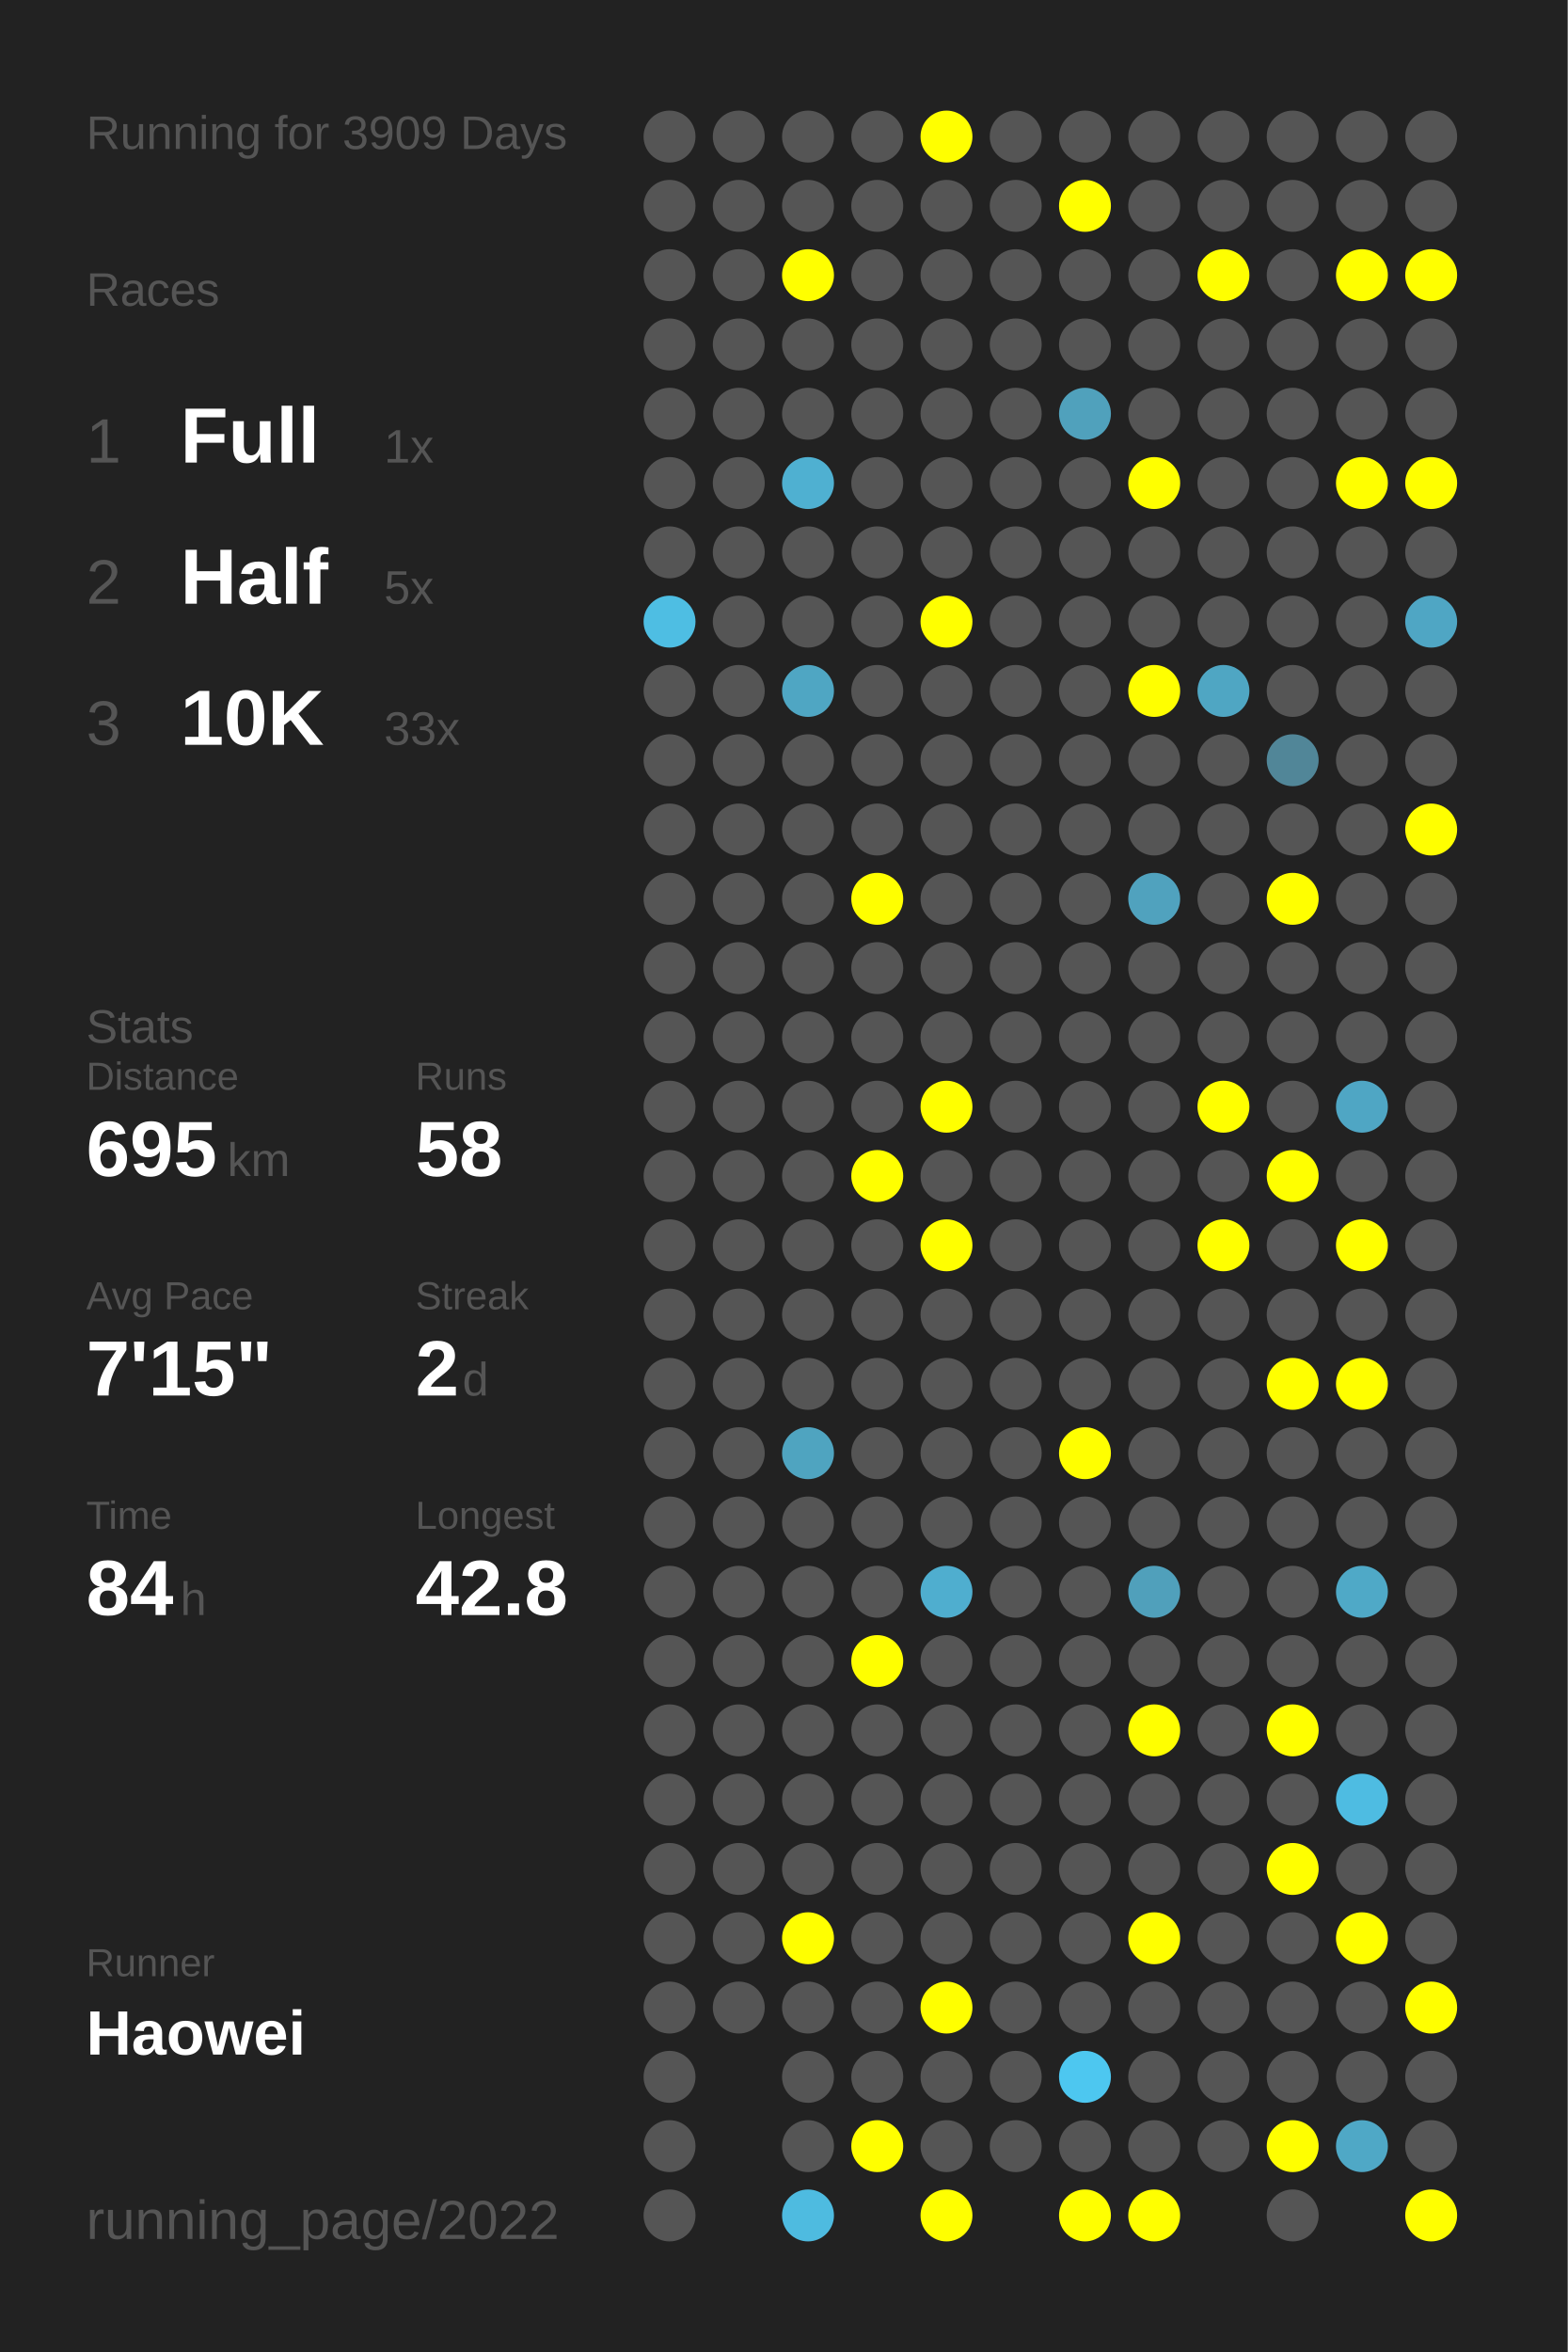
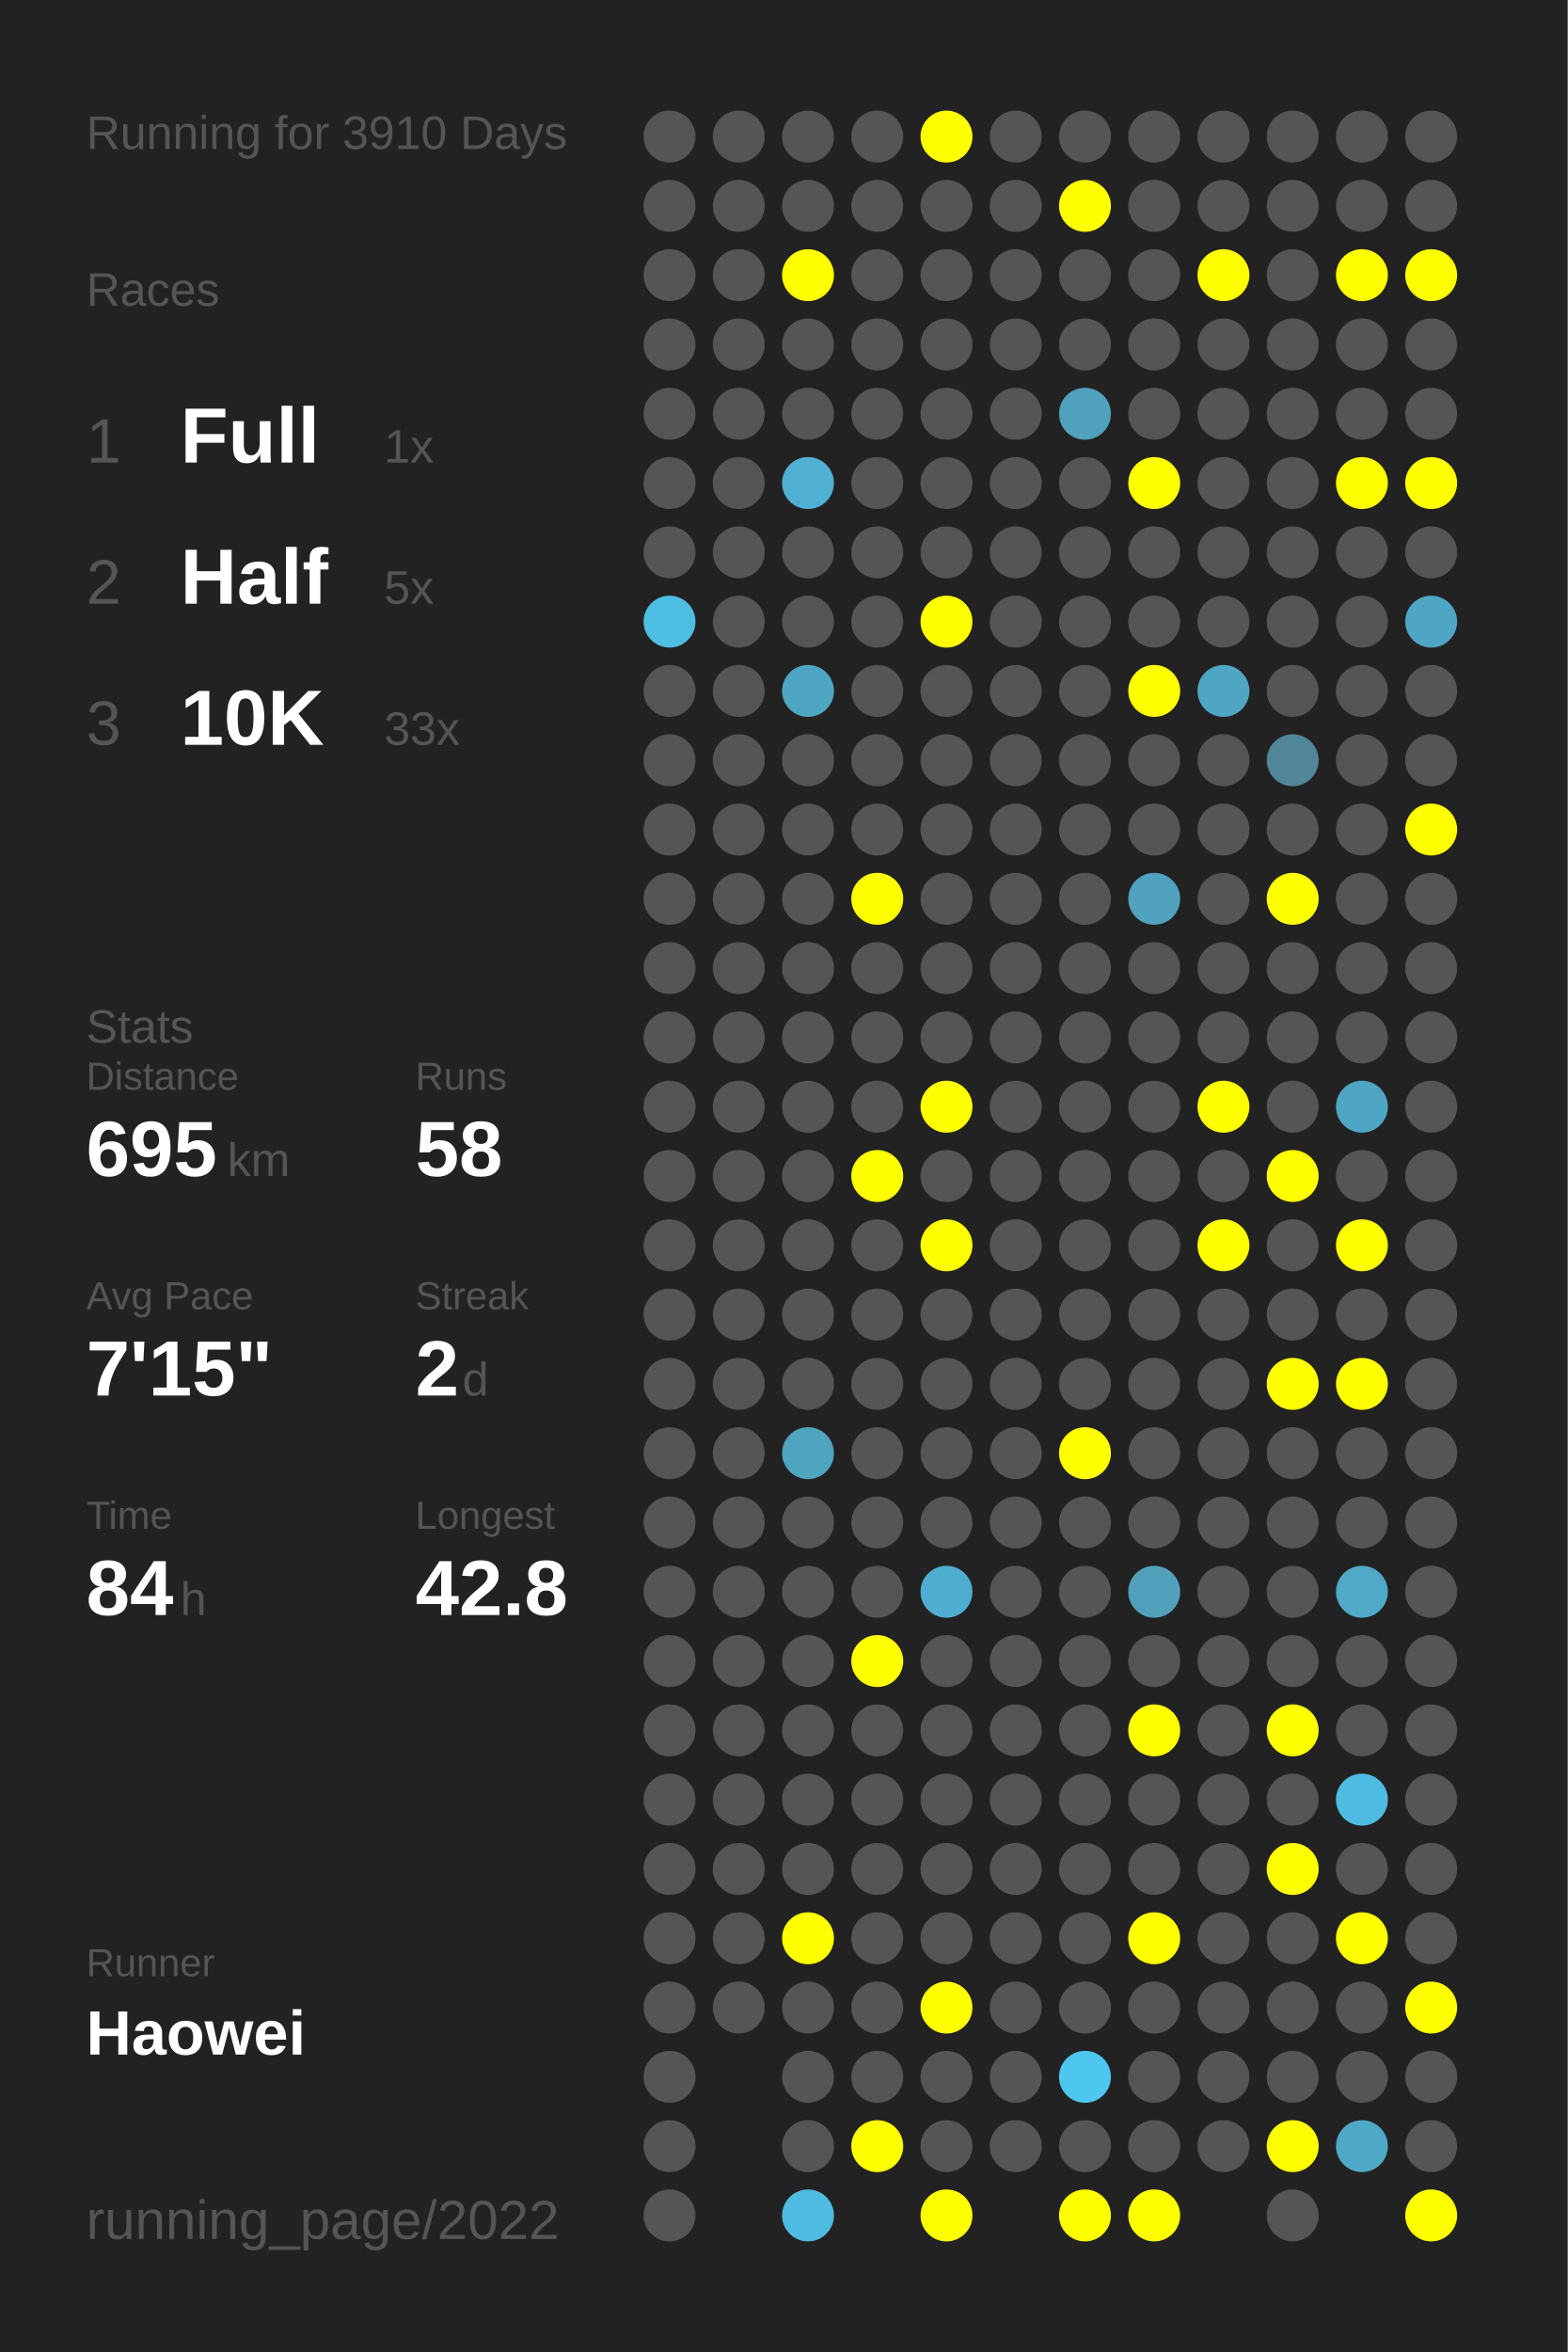
<svg xmlns="http://www.w3.org/2000/svg" baseProfile="full" height="300mm" version="1.1" viewBox="0,0,200,300" width="200mm">
  <defs />
  <rect fill="#222222" height="300" width="200" x="0" y="0" />
-   <text fill="#555555" style="font-size:6px; font-family:Arial;" x="11" y="19">Running for 3909 Days</text>
+   <text fill="#555555" style="font-size:6px; font-family:Arial;" x="11" y="19">Running for 3910 Days</text>
  <text fill="#555555" style="font-size:6px; font-family:Arial;" x="11" y="39">Races</text>
  <text fill="#555555" style="font-size:8px; font-family:Arial;" x="11" y="59">1</text>
  <text fill="#FFFFFF" style="font-size:10px; font-family:Arial; font-weight:bold;" x="23" y="59">Full</text>
  <text fill="#555555" style="font-size:6px; font-family:Arial;" x="49" y="59">1x</text>
  <text fill="#555555" style="font-size:8px; font-family:Arial;" x="11" y="77">2</text>
  <text fill="#FFFFFF" style="font-size:10px; font-family:Arial; font-weight:bold;" x="23" y="77">Half</text>
  <text fill="#555555" style="font-size:6px; font-family:Arial;" x="49" y="77">5x</text>
  <text fill="#555555" style="font-size:8px; font-family:Arial;" x="11" y="95">3</text>
  <text fill="#FFFFFF" style="font-size:10px; font-family:Arial; font-weight:bold;" x="23" y="95">10K</text>
  <text fill="#555555" style="font-size:6px; font-family:Arial;" x="49" y="95">33x</text>
  <text fill="#555555" style="font-size:6px; font-family:Arial;" x="11" y="133">Stats</text>
  <text fill="#555555" style="font-size:5px; font-family:Arial;" x="11" y="139">Distance</text>
  <text fill="#FFFFFF" style="font-size:10px; font-family:Arial; font-weight:bold;" x="11" y="150">695</text>
  <text fill="#555555" style="font-size:6px; font-family:Arial;" x="29" y="150">km</text>
  <text fill="#555555" style="font-size:5px; font-family:Arial;" x="53" y="139">Runs</text>
  <text fill="#FFFFFF" style="font-size:10px; font-family:Arial; font-weight:bold;" x="53" y="150">58</text>
  <text fill="#555555" style="font-size:5px; font-family:Arial;" x="11" y="167">Avg Pace</text>
  <text fill="#FFFFFF" style="font-size:10px; font-family:Arial; font-weight:bold;" x="11" y="178">7'15"</text>
  <text fill="#555555" style="font-size:5px; font-family:Arial;" x="53" y="167">Streak</text>
  <text fill="#FFFFFF" style="font-size:10px; font-family:Arial; font-weight:bold;" x="53" y="178">2</text>
  <text fill="#555555" style="font-size:6px; font-family:Arial;" x="59" y="178">d</text>
  <text fill="#555555" style="font-size:5px; font-family:Arial;" x="11" y="195">Time</text>
  <text fill="#FFFFFF" style="font-size:10px; font-family:Arial; font-weight:bold;" x="11" y="206">84</text>
  <text fill="#555555" style="font-size:6px; font-family:Arial;" x="23" y="206">h</text>
  <text fill="#555555" style="font-size:5px; font-family:Arial;" x="53" y="195">Longest</text>
  <text fill="#FFFFFF" style="font-size:10px; font-family:Arial; font-weight:bold;" x="53" y="206">42.8</text>
  <text fill="#555555" style="font-size:5px; font-family:Arial;" x="11" y="252.065">Runner</text>
  <text fill="#FFFFFF" style="font-size:8px; font-family:Arial; font-weight:bold;" x="11" y="262.065">Haowei</text>
  <text fill="#555555" style="font-size:7px; font-family:Arial;" x="11" y="285.581">running_page/2022</text>
  <circle cx="85.417" cy="17.419" fill="#555555" r="3.312" />
  <circle cx="85.417" cy="26.258" fill="#555555" r="3.312" />
  <circle cx="85.417" cy="35.097" fill="#555555" r="3.312" />
  <circle cx="85.417" cy="43.935" fill="#555555" r="3.312" />
  <circle cx="85.417" cy="52.774" fill="#555555" r="3.312" />
  <circle cx="85.417" cy="61.613" fill="#555555" r="3.312" />
  <circle cx="85.417" cy="70.452" fill="#555555" r="3.312" />
  <circle cx="85.417" cy="79.29" fill="#4ebee3" r="3.312" />
  <circle cx="85.417" cy="88.129" fill="#555555" r="3.312" />
  <circle cx="85.417" cy="96.968" fill="#555555" r="3.312" />
  <circle cx="85.417" cy="105.806" fill="#555555" r="3.312" />
  <circle cx="85.417" cy="114.645" fill="#555555" r="3.312" />
  <circle cx="85.417" cy="123.484" fill="#555555" r="3.312" />
  <circle cx="85.417" cy="132.323" fill="#555555" r="3.312" />
  <circle cx="85.417" cy="141.161" fill="#555555" r="3.312" />
  <circle cx="85.417" cy="150" fill="#555555" r="3.312" />
  <circle cx="85.417" cy="158.839" fill="#555555" r="3.312" />
  <circle cx="85.417" cy="167.677" fill="#555555" r="3.312" />
  <circle cx="85.417" cy="176.516" fill="#555555" r="3.312" />
  <circle cx="85.417" cy="185.355" fill="#555555" r="3.312" />
  <circle cx="85.417" cy="194.194" fill="#555555" r="3.312" />
  <circle cx="85.417" cy="203.032" fill="#555555" r="3.312" />
  <circle cx="85.417" cy="211.871" fill="#555555" r="3.312" />
  <circle cx="85.417" cy="220.71" fill="#555555" r="3.312" />
  <circle cx="85.417" cy="229.548" fill="#555555" r="3.312" />
  <circle cx="85.417" cy="238.387" fill="#555555" r="3.312" />
  <circle cx="85.417" cy="247.226" fill="#555555" r="3.312" />
  <circle cx="85.417" cy="256.065" fill="#555555" r="3.312" />
  <circle cx="85.417" cy="264.903" fill="#555555" r="3.312" />
  <circle cx="85.417" cy="273.742" fill="#555555" r="3.312" />
  <circle cx="85.417" cy="282.581" fill="#555555" r="3.312" />
  <circle cx="94.25" cy="17.419" fill="#555555" r="3.312" />
  <circle cx="94.25" cy="26.258" fill="#555555" r="3.312" />
  <circle cx="94.25" cy="35.097" fill="#555555" r="3.312" />
  <circle cx="94.25" cy="43.935" fill="#555555" r="3.312" />
  <circle cx="94.25" cy="52.774" fill="#555555" r="3.312" />
  <circle cx="94.25" cy="61.613" fill="#555555" r="3.312" />
  <circle cx="94.25" cy="70.452" fill="#555555" r="3.312" />
  <circle cx="94.25" cy="79.29" fill="#555555" r="3.312" />
  <circle cx="94.25" cy="88.129" fill="#555555" r="3.312" />
  <circle cx="94.25" cy="96.968" fill="#555555" r="3.312" />
  <circle cx="94.25" cy="105.806" fill="#555555" r="3.312" />
  <circle cx="94.25" cy="114.645" fill="#555555" r="3.312" />
  <circle cx="94.25" cy="123.484" fill="#555555" r="3.312" />
  <circle cx="94.25" cy="132.323" fill="#555555" r="3.312" />
  <circle cx="94.25" cy="141.161" fill="#555555" r="3.312" />
  <circle cx="94.25" cy="150" fill="#555555" r="3.312" />
  <circle cx="94.25" cy="158.839" fill="#555555" r="3.312" />
  <circle cx="94.25" cy="167.677" fill="#555555" r="3.312" />
  <circle cx="94.25" cy="176.516" fill="#555555" r="3.312" />
  <circle cx="94.25" cy="185.355" fill="#555555" r="3.312" />
  <circle cx="94.25" cy="194.194" fill="#555555" r="3.312" />
  <circle cx="94.25" cy="203.032" fill="#555555" r="3.312" />
  <circle cx="94.25" cy="211.871" fill="#555555" r="3.312" />
  <circle cx="94.25" cy="220.71" fill="#555555" r="3.312" />
  <circle cx="94.25" cy="229.548" fill="#555555" r="3.312" />
  <circle cx="94.25" cy="238.387" fill="#555555" r="3.312" />
  <circle cx="94.25" cy="247.226" fill="#555555" r="3.312" />
  <circle cx="94.25" cy="256.065" fill="#555555" r="3.312" />
  <circle cx="103.083" cy="17.419" fill="#555555" r="3.312" />
  <circle cx="103.083" cy="26.258" fill="#555555" r="3.312" />
  <circle cx="103.083" cy="35.097" fill="#FFFF00" r="3.312" />
  <circle cx="103.083" cy="43.935" fill="#555555" r="3.312" />
  <circle cx="103.083" cy="52.774" fill="#555555" r="3.312" />
  <circle cx="103.083" cy="61.613" fill="#4fb0d1" r="3.312" />
  <circle cx="103.083" cy="70.452" fill="#555555" r="3.312" />
  <circle cx="103.083" cy="79.29" fill="#555555" r="3.312" />
  <circle cx="103.083" cy="88.129" fill="#4fa6c3" r="3.312" />
  <circle cx="103.083" cy="96.968" fill="#555555" r="3.312" />
  <circle cx="103.083" cy="105.806" fill="#555555" r="3.312" />
  <circle cx="103.083" cy="114.645" fill="#555555" r="3.312" />
  <circle cx="103.083" cy="123.484" fill="#555555" r="3.312" />
  <circle cx="103.083" cy="132.323" fill="#555555" r="3.312" />
  <circle cx="103.083" cy="141.161" fill="#555555" r="3.312" />
  <circle cx="103.083" cy="150" fill="#555555" r="3.312" />
  <circle cx="103.083" cy="158.839" fill="#555555" r="3.312" />
  <circle cx="103.083" cy="167.677" fill="#555555" r="3.312" />
  <circle cx="103.083" cy="176.516" fill="#555555" r="3.312" />
  <circle cx="103.083" cy="185.355" fill="#4fa4c0" r="3.312" />
  <circle cx="103.083" cy="194.194" fill="#555555" r="3.312" />
  <circle cx="103.083" cy="203.032" fill="#555555" r="3.312" />
  <circle cx="103.083" cy="211.871" fill="#555555" r="3.312" />
  <circle cx="103.083" cy="220.71" fill="#555555" r="3.312" />
  <circle cx="103.083" cy="229.548" fill="#555555" r="3.312" />
  <circle cx="103.083" cy="238.387" fill="#555555" r="3.312" />
  <circle cx="103.083" cy="247.226" fill="#FFFF00" r="3.312" />
  <circle cx="103.083" cy="256.065" fill="#555555" r="3.312" />
  <circle cx="103.083" cy="264.903" fill="#555555" r="3.312" />
  <circle cx="103.083" cy="273.742" fill="#555555" r="3.312" />
  <circle cx="103.083" cy="282.581" fill="#4ebbe0" r="3.312" />
  <circle cx="111.917" cy="17.419" fill="#555555" r="3.312" />
  <circle cx="111.917" cy="26.258" fill="#555555" r="3.312" />
  <circle cx="111.917" cy="35.097" fill="#555555" r="3.312" />
  <circle cx="111.917" cy="43.935" fill="#555555" r="3.312" />
  <circle cx="111.917" cy="52.774" fill="#555555" r="3.312" />
  <circle cx="111.917" cy="61.613" fill="#555555" r="3.312" />
  <circle cx="111.917" cy="70.452" fill="#555555" r="3.312" />
  <circle cx="111.917" cy="79.29" fill="#555555" r="3.312" />
  <circle cx="111.917" cy="88.129" fill="#555555" r="3.312" />
  <circle cx="111.917" cy="96.968" fill="#555555" r="3.312" />
  <circle cx="111.917" cy="105.806" fill="#555555" r="3.312" />
  <circle cx="111.917" cy="114.645" fill="#FFFF00" r="3.312" />
  <circle cx="111.917" cy="123.484" fill="#555555" r="3.312" />
  <circle cx="111.917" cy="132.323" fill="#555555" r="3.312" />
  <circle cx="111.917" cy="141.161" fill="#555555" r="3.312" />
  <circle cx="111.917" cy="150" fill="#FFFF00" r="3.312" />
  <circle cx="111.917" cy="158.839" fill="#555555" r="3.312" />
  <circle cx="111.917" cy="167.677" fill="#555555" r="3.312" />
  <circle cx="111.917" cy="176.516" fill="#555555" r="3.312" />
  <circle cx="111.917" cy="185.355" fill="#555555" r="3.312" />
  <circle cx="111.917" cy="194.194" fill="#555555" r="3.312" />
  <circle cx="111.917" cy="203.032" fill="#555555" r="3.312" />
  <circle cx="111.917" cy="211.871" fill="#FFFF00" r="3.312" />
  <circle cx="111.917" cy="220.71" fill="#555555" r="3.312" />
  <circle cx="111.917" cy="229.548" fill="#555555" r="3.312" />
  <circle cx="111.917" cy="238.387" fill="#555555" r="3.312" />
  <circle cx="111.917" cy="247.226" fill="#555555" r="3.312" />
  <circle cx="111.917" cy="256.065" fill="#555555" r="3.312" />
  <circle cx="111.917" cy="264.903" fill="#555555" r="3.312" />
  <circle cx="111.917" cy="273.742" fill="#FFFF00" r="3.312" />
  <circle cx="120.75" cy="17.419" fill="#FFFF00" r="3.312" />
  <circle cx="120.75" cy="26.258" fill="#555555" r="3.312" />
  <circle cx="120.75" cy="35.097" fill="#555555" r="3.312" />
  <circle cx="120.75" cy="43.935" fill="#555555" r="3.312" />
  <circle cx="120.75" cy="52.774" fill="#555555" r="3.312" />
  <circle cx="120.75" cy="61.613" fill="#555555" r="3.312" />
  <circle cx="120.75" cy="70.452" fill="#555555" r="3.312" />
  <circle cx="120.75" cy="79.29" fill="#FFFF00" r="3.312" />
  <circle cx="120.75" cy="88.129" fill="#555555" r="3.312" />
  <circle cx="120.75" cy="96.968" fill="#555555" r="3.312" />
  <circle cx="120.75" cy="105.806" fill="#555555" r="3.312" />
  <circle cx="120.75" cy="114.645" fill="#555555" r="3.312" />
  <circle cx="120.75" cy="123.484" fill="#555555" r="3.312" />
  <circle cx="120.75" cy="132.323" fill="#555555" r="3.312" />
  <circle cx="120.75" cy="141.161" fill="#FFFF00" r="3.312" />
  <circle cx="120.75" cy="150" fill="#555555" r="3.312" />
  <circle cx="120.75" cy="158.839" fill="#FFFF00" r="3.312" />
  <circle cx="120.75" cy="167.677" fill="#555555" r="3.312" />
  <circle cx="120.75" cy="176.516" fill="#555555" r="3.312" />
  <circle cx="120.75" cy="185.355" fill="#555555" r="3.312" />
  <circle cx="120.75" cy="194.194" fill="#555555" r="3.312" />
  <circle cx="120.75" cy="203.032" fill="#4faecf" r="3.312" />
  <circle cx="120.75" cy="211.871" fill="#555555" r="3.312" />
  <circle cx="120.75" cy="220.71" fill="#555555" r="3.312" />
  <circle cx="120.75" cy="229.548" fill="#555555" r="3.312" />
  <circle cx="120.75" cy="238.387" fill="#555555" r="3.312" />
  <circle cx="120.75" cy="247.226" fill="#555555" r="3.312" />
  <circle cx="120.75" cy="256.065" fill="#FFFF00" r="3.312" />
  <circle cx="120.75" cy="264.903" fill="#555555" r="3.312" />
  <circle cx="120.75" cy="273.742" fill="#555555" r="3.312" />
  <circle cx="120.75" cy="282.581" fill="#FFFF00" r="3.312" />
  <circle cx="129.583" cy="17.419" fill="#555555" r="3.312" />
  <circle cx="129.583" cy="26.258" fill="#555555" r="3.312" />
  <circle cx="129.583" cy="35.097" fill="#555555" r="3.312" />
  <circle cx="129.583" cy="43.935" fill="#555555" r="3.312" />
  <circle cx="129.583" cy="52.774" fill="#555555" r="3.312" />
  <circle cx="129.583" cy="61.613" fill="#555555" r="3.312" />
  <circle cx="129.583" cy="70.452" fill="#555555" r="3.312" />
  <circle cx="129.583" cy="79.29" fill="#555555" r="3.312" />
  <circle cx="129.583" cy="88.129" fill="#555555" r="3.312" />
  <circle cx="129.583" cy="96.968" fill="#555555" r="3.312" />
  <circle cx="129.583" cy="105.806" fill="#555555" r="3.312" />
  <circle cx="129.583" cy="114.645" fill="#555555" r="3.312" />
  <circle cx="129.583" cy="123.484" fill="#555555" r="3.312" />
  <circle cx="129.583" cy="132.323" fill="#555555" r="3.312" />
  <circle cx="129.583" cy="141.161" fill="#555555" r="3.312" />
  <circle cx="129.583" cy="150" fill="#555555" r="3.312" />
  <circle cx="129.583" cy="158.839" fill="#555555" r="3.312" />
  <circle cx="129.583" cy="167.677" fill="#555555" r="3.312" />
  <circle cx="129.583" cy="176.516" fill="#555555" r="3.312" />
  <circle cx="129.583" cy="185.355" fill="#555555" r="3.312" />
  <circle cx="129.583" cy="194.194" fill="#555555" r="3.312" />
  <circle cx="129.583" cy="203.032" fill="#555555" r="3.312" />
  <circle cx="129.583" cy="211.871" fill="#555555" r="3.312" />
  <circle cx="129.583" cy="220.71" fill="#555555" r="3.312" />
  <circle cx="129.583" cy="229.548" fill="#555555" r="3.312" />
  <circle cx="129.583" cy="238.387" fill="#555555" r="3.312" />
  <circle cx="129.583" cy="247.226" fill="#555555" r="3.312" />
  <circle cx="129.583" cy="256.065" fill="#555555" r="3.312" />
  <circle cx="129.583" cy="264.903" fill="#555555" r="3.312" />
  <circle cx="129.583" cy="273.742" fill="#555555" r="3.312" />
  <circle cx="138.417" cy="17.419" fill="#555555" r="3.312" />
  <circle cx="138.417" cy="26.258" fill="#FFFF00" r="3.312" />
  <circle cx="138.417" cy="35.097" fill="#555555" r="3.312" />
  <circle cx="138.417" cy="43.935" fill="#555555" r="3.312" />
  <circle cx="138.417" cy="52.774" fill="#50a1bc" r="3.312" />
  <circle cx="138.417" cy="61.613" fill="#555555" r="3.312" />
  <circle cx="138.417" cy="70.452" fill="#555555" r="3.312" />
  <circle cx="138.417" cy="79.29" fill="#555555" r="3.312" />
  <circle cx="138.417" cy="88.129" fill="#555555" r="3.312" />
  <circle cx="138.417" cy="96.968" fill="#555555" r="3.312" />
  <circle cx="138.417" cy="105.806" fill="#555555" r="3.312" />
  <circle cx="138.417" cy="114.645" fill="#555555" r="3.312" />
  <circle cx="138.417" cy="123.484" fill="#555555" r="3.312" />
  <circle cx="138.417" cy="132.323" fill="#555555" r="3.312" />
  <circle cx="138.417" cy="141.161" fill="#555555" r="3.312" />
  <circle cx="138.417" cy="150" fill="#555555" r="3.312" />
  <circle cx="138.417" cy="158.839" fill="#555555" r="3.312" />
  <circle cx="138.417" cy="167.677" fill="#555555" r="3.312" />
  <circle cx="138.417" cy="176.516" fill="#555555" r="3.312" />
  <circle cx="138.417" cy="185.355" fill="#FFFF00" r="3.312" />
  <circle cx="138.417" cy="194.194" fill="#555555" r="3.312" />
  <circle cx="138.417" cy="203.032" fill="#555555" r="3.312" />
  <circle cx="138.417" cy="211.871" fill="#555555" r="3.312" />
  <circle cx="138.417" cy="220.71" fill="#555555" r="3.312" />
  <circle cx="138.417" cy="229.548" fill="#555555" r="3.312" />
  <circle cx="138.417" cy="238.387" fill="#555555" r="3.312" />
  <circle cx="138.417" cy="247.226" fill="#555555" r="3.312" />
  <circle cx="138.417" cy="256.065" fill="#555555" r="3.312" />
  <circle cx="138.417" cy="264.903" fill="#4dc7f0" r="3.312" />
  <circle cx="138.417" cy="273.742" fill="#555555" r="3.312" />
  <circle cx="138.417" cy="282.581" fill="#FFFF00" r="3.312" />
  <circle cx="147.25" cy="17.419" fill="#555555" r="3.312" />
  <circle cx="147.25" cy="26.258" fill="#555555" r="3.312" />
  <circle cx="147.25" cy="35.097" fill="#555555" r="3.312" />
  <circle cx="147.25" cy="43.935" fill="#555555" r="3.312" />
  <circle cx="147.25" cy="52.774" fill="#555555" r="3.312" />
  <circle cx="147.25" cy="61.613" fill="#FFFF00" r="3.312" />
  <circle cx="147.25" cy="70.452" fill="#555555" r="3.312" />
  <circle cx="147.25" cy="79.29" fill="#555555" r="3.312" />
  <circle cx="147.25" cy="88.129" fill="#FFFF00" r="3.312" />
  <circle cx="147.25" cy="96.968" fill="#555555" r="3.312" />
  <circle cx="147.25" cy="105.806" fill="#555555" r="3.312" />
  <circle cx="147.25" cy="114.645" fill="#50a2be" r="3.312" />
  <circle cx="147.25" cy="123.484" fill="#555555" r="3.312" />
  <circle cx="147.25" cy="132.323" fill="#555555" r="3.312" />
  <circle cx="147.25" cy="141.161" fill="#555555" r="3.312" />
  <circle cx="147.25" cy="150" fill="#555555" r="3.312" />
  <circle cx="147.25" cy="158.839" fill="#555555" r="3.312" />
  <circle cx="147.25" cy="167.677" fill="#555555" r="3.312" />
  <circle cx="147.25" cy="176.516" fill="#555555" r="3.312" />
  <circle cx="147.25" cy="185.355" fill="#555555" r="3.312" />
  <circle cx="147.25" cy="194.194" fill="#555555" r="3.312" />
  <circle cx="147.25" cy="203.032" fill="#50a0bb" r="3.312" />
  <circle cx="147.25" cy="211.871" fill="#555555" r="3.312" />
  <circle cx="147.25" cy="220.71" fill="#FFFF00" r="3.312" />
  <circle cx="147.25" cy="229.548" fill="#555555" r="3.312" />
  <circle cx="147.25" cy="238.387" fill="#555555" r="3.312" />
  <circle cx="147.25" cy="247.226" fill="#FFFF00" r="3.312" />
  <circle cx="147.25" cy="256.065" fill="#555555" r="3.312" />
  <circle cx="147.25" cy="264.903" fill="#555555" r="3.312" />
  <circle cx="147.25" cy="273.742" fill="#555555" r="3.312" />
  <circle cx="147.25" cy="282.581" fill="#FFFF00" r="3.312" />
  <circle cx="156.083" cy="17.419" fill="#555555" r="3.312" />
  <circle cx="156.083" cy="26.258" fill="#555555" r="3.312" />
  <circle cx="156.083" cy="35.097" fill="#FFFF00" r="3.312" />
  <circle cx="156.083" cy="43.935" fill="#555555" r="3.312" />
  <circle cx="156.083" cy="52.774" fill="#555555" r="3.312" />
  <circle cx="156.083" cy="61.613" fill="#555555" r="3.312" />
  <circle cx="156.083" cy="70.452" fill="#555555" r="3.312" />
  <circle cx="156.083" cy="79.29" fill="#555555" r="3.312" />
  <circle cx="156.083" cy="88.129" fill="#4fa6c3" r="3.312" />
  <circle cx="156.083" cy="96.968" fill="#555555" r="3.312" />
  <circle cx="156.083" cy="105.806" fill="#555555" r="3.312" />
  <circle cx="156.083" cy="114.645" fill="#555555" r="3.312" />
  <circle cx="156.083" cy="123.484" fill="#555555" r="3.312" />
  <circle cx="156.083" cy="132.323" fill="#555555" r="3.312" />
  <circle cx="156.083" cy="141.161" fill="#FFFF00" r="3.312" />
  <circle cx="156.083" cy="150" fill="#555555" r="3.312" />
  <circle cx="156.083" cy="158.839" fill="#FFFF00" r="3.312" />
  <circle cx="156.083" cy="167.677" fill="#555555" r="3.312" />
  <circle cx="156.083" cy="176.516" fill="#555555" r="3.312" />
  <circle cx="156.083" cy="185.355" fill="#555555" r="3.312" />
  <circle cx="156.083" cy="194.194" fill="#555555" r="3.312" />
  <circle cx="156.083" cy="203.032" fill="#555555" r="3.312" />
  <circle cx="156.083" cy="211.871" fill="#555555" r="3.312" />
  <circle cx="156.083" cy="220.71" fill="#555555" r="3.312" />
  <circle cx="156.083" cy="229.548" fill="#555555" r="3.312" />
  <circle cx="156.083" cy="238.387" fill="#555555" r="3.312" />
  <circle cx="156.083" cy="247.226" fill="#555555" r="3.312" />
  <circle cx="156.083" cy="256.065" fill="#555555" r="3.312" />
  <circle cx="156.083" cy="264.903" fill="#555555" r="3.312" />
  <circle cx="156.083" cy="273.742" fill="#555555" r="3.312" />
  <circle cx="164.917" cy="17.419" fill="#555555" r="3.312" />
  <circle cx="164.917" cy="26.258" fill="#555555" r="3.312" />
  <circle cx="164.917" cy="35.097" fill="#555555" r="3.312" />
  <circle cx="164.917" cy="43.935" fill="#555555" r="3.312" />
  <circle cx="164.917" cy="52.774" fill="#555555" r="3.312" />
  <circle cx="164.917" cy="61.613" fill="#555555" r="3.312" />
  <circle cx="164.917" cy="70.452" fill="#555555" r="3.312" />
  <circle cx="164.917" cy="79.29" fill="#555555" r="3.312" />
  <circle cx="164.917" cy="88.129" fill="#555555" r="3.312" />
  <circle cx="164.917" cy="96.968" fill="#518698" r="3.312" />
  <circle cx="164.917" cy="105.806" fill="#555555" r="3.312" />
  <circle cx="164.917" cy="114.645" fill="#FFFF00" r="3.312" />
  <circle cx="164.917" cy="123.484" fill="#555555" r="3.312" />
  <circle cx="164.917" cy="132.323" fill="#555555" r="3.312" />
  <circle cx="164.917" cy="141.161" fill="#555555" r="3.312" />
  <circle cx="164.917" cy="150" fill="#FFFF00" r="3.312" />
  <circle cx="164.917" cy="158.839" fill="#555555" r="3.312" />
  <circle cx="164.917" cy="167.677" fill="#555555" r="3.312" />
  <circle cx="164.917" cy="176.516" fill="#FFFF00" r="3.312" />
  <circle cx="164.917" cy="185.355" fill="#555555" r="3.312" />
  <circle cx="164.917" cy="194.194" fill="#555555" r="3.312" />
  <circle cx="164.917" cy="203.032" fill="#555555" r="3.312" />
  <circle cx="164.917" cy="211.871" fill="#555555" r="3.312" />
  <circle cx="164.917" cy="220.71" fill="#FFFF00" r="3.312" />
  <circle cx="164.917" cy="229.548" fill="#555555" r="3.312" />
  <circle cx="164.917" cy="238.387" fill="#FFFF00" r="3.312" />
  <circle cx="164.917" cy="247.226" fill="#555555" r="3.312" />
  <circle cx="164.917" cy="256.065" fill="#555555" r="3.312" />
  <circle cx="164.917" cy="264.903" fill="#555555" r="3.312" />
  <circle cx="164.917" cy="273.742" fill="#FFFF00" r="3.312" />
  <circle cx="164.917" cy="282.581" fill="#555555" r="3.312" />
  <circle cx="173.75" cy="17.419" fill="#555555" r="3.312" />
  <circle cx="173.75" cy="26.258" fill="#555555" r="3.312" />
  <circle cx="173.75" cy="35.097" fill="#FFFF00" r="3.312" />
  <circle cx="173.75" cy="43.935" fill="#555555" r="3.312" />
  <circle cx="173.75" cy="52.774" fill="#555555" r="3.312" />
  <circle cx="173.75" cy="61.613" fill="#FFFF00" r="3.312" />
  <circle cx="173.75" cy="70.452" fill="#555555" r="3.312" />
  <circle cx="173.75" cy="79.29" fill="#555555" r="3.312" />
  <circle cx="173.75" cy="88.129" fill="#555555" r="3.312" />
  <circle cx="173.75" cy="96.968" fill="#555555" r="3.312" />
  <circle cx="173.75" cy="105.806" fill="#555555" r="3.312" />
  <circle cx="173.75" cy="114.645" fill="#555555" r="3.312" />
  <circle cx="173.75" cy="123.484" fill="#555555" r="3.312" />
  <circle cx="173.75" cy="132.323" fill="#555555" r="3.312" />
  <circle cx="173.75" cy="141.161" fill="#4fa6c4" r="3.312" />
  <circle cx="173.75" cy="150" fill="#555555" r="3.312" />
  <circle cx="173.75" cy="158.839" fill="#FFFF00" r="3.312" />
  <circle cx="173.75" cy="167.677" fill="#555555" r="3.312" />
  <circle cx="173.75" cy="176.516" fill="#FFFF00" r="3.312" />
  <circle cx="173.75" cy="185.355" fill="#555555" r="3.312" />
  <circle cx="173.75" cy="194.194" fill="#555555" r="3.312" />
  <circle cx="173.75" cy="203.032" fill="#4fa9c7" r="3.312" />
  <circle cx="173.75" cy="211.871" fill="#555555" r="3.312" />
  <circle cx="173.75" cy="220.71" fill="#555555" r="3.312" />
  <circle cx="173.75" cy="229.548" fill="#4ebce2" r="3.312" />
  <circle cx="173.75" cy="238.387" fill="#555555" r="3.312" />
  <circle cx="173.75" cy="247.226" fill="#FFFF00" r="3.312" />
  <circle cx="173.75" cy="256.065" fill="#555555" r="3.312" />
  <circle cx="173.75" cy="264.903" fill="#555555" r="3.312" />
  <circle cx="173.75" cy="273.742" fill="#4fa8c6" r="3.312" />
  <circle cx="182.583" cy="17.419" fill="#555555" r="3.312" />
  <circle cx="182.583" cy="26.258" fill="#555555" r="3.312" />
  <circle cx="182.583" cy="35.097" fill="#FFFF00" r="3.312" />
  <circle cx="182.583" cy="43.935" fill="#555555" r="3.312" />
  <circle cx="182.583" cy="52.774" fill="#555555" r="3.312" />
  <circle cx="182.583" cy="61.613" fill="#FFFF00" r="3.312" />
  <circle cx="182.583" cy="70.452" fill="#555555" r="3.312" />
  <circle cx="182.583" cy="79.29" fill="#4fa6c4" r="3.312" />
  <circle cx="182.583" cy="88.129" fill="#555555" r="3.312" />
  <circle cx="182.583" cy="96.968" fill="#555555" r="3.312" />
  <circle cx="182.583" cy="105.806" fill="#FFFF00" r="3.312" />
  <circle cx="182.583" cy="114.645" fill="#555555" r="3.312" />
  <circle cx="182.583" cy="123.484" fill="#555555" r="3.312" />
  <circle cx="182.583" cy="132.323" fill="#555555" r="3.312" />
  <circle cx="182.583" cy="141.161" fill="#555555" r="3.312" />
  <circle cx="182.583" cy="150" fill="#555555" r="3.312" />
  <circle cx="182.583" cy="158.839" fill="#555555" r="3.312" />
  <circle cx="182.583" cy="167.677" fill="#555555" r="3.312" />
  <circle cx="182.583" cy="176.516" fill="#555555" r="3.312" />
  <circle cx="182.583" cy="185.355" fill="#555555" r="3.312" />
  <circle cx="182.583" cy="194.194" fill="#555555" r="3.312" />
  <circle cx="182.583" cy="203.032" fill="#555555" r="3.312" />
  <circle cx="182.583" cy="211.871" fill="#555555" r="3.312" />
  <circle cx="182.583" cy="220.71" fill="#555555" r="3.312" />
  <circle cx="182.583" cy="229.548" fill="#555555" r="3.312" />
  <circle cx="182.583" cy="238.387" fill="#555555" r="3.312" />
  <circle cx="182.583" cy="247.226" fill="#555555" r="3.312" />
  <circle cx="182.583" cy="256.065" fill="#FFFF00" r="3.312" />
  <circle cx="182.583" cy="264.903" fill="#555555" r="3.312" />
  <circle cx="182.583" cy="273.742" fill="#555555" r="3.312" />
  <circle cx="182.583" cy="282.581" fill="#FFFF00" r="3.312" />
</svg>
